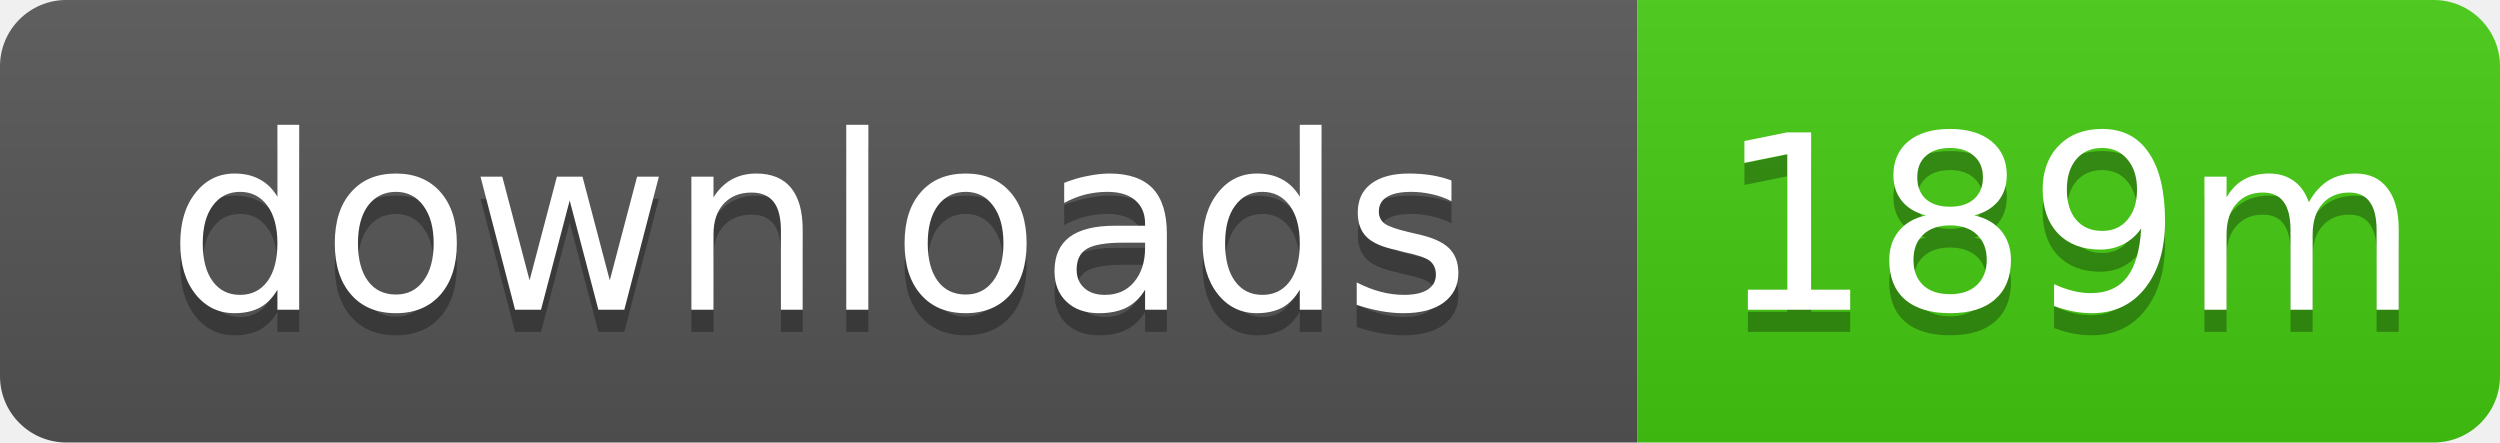
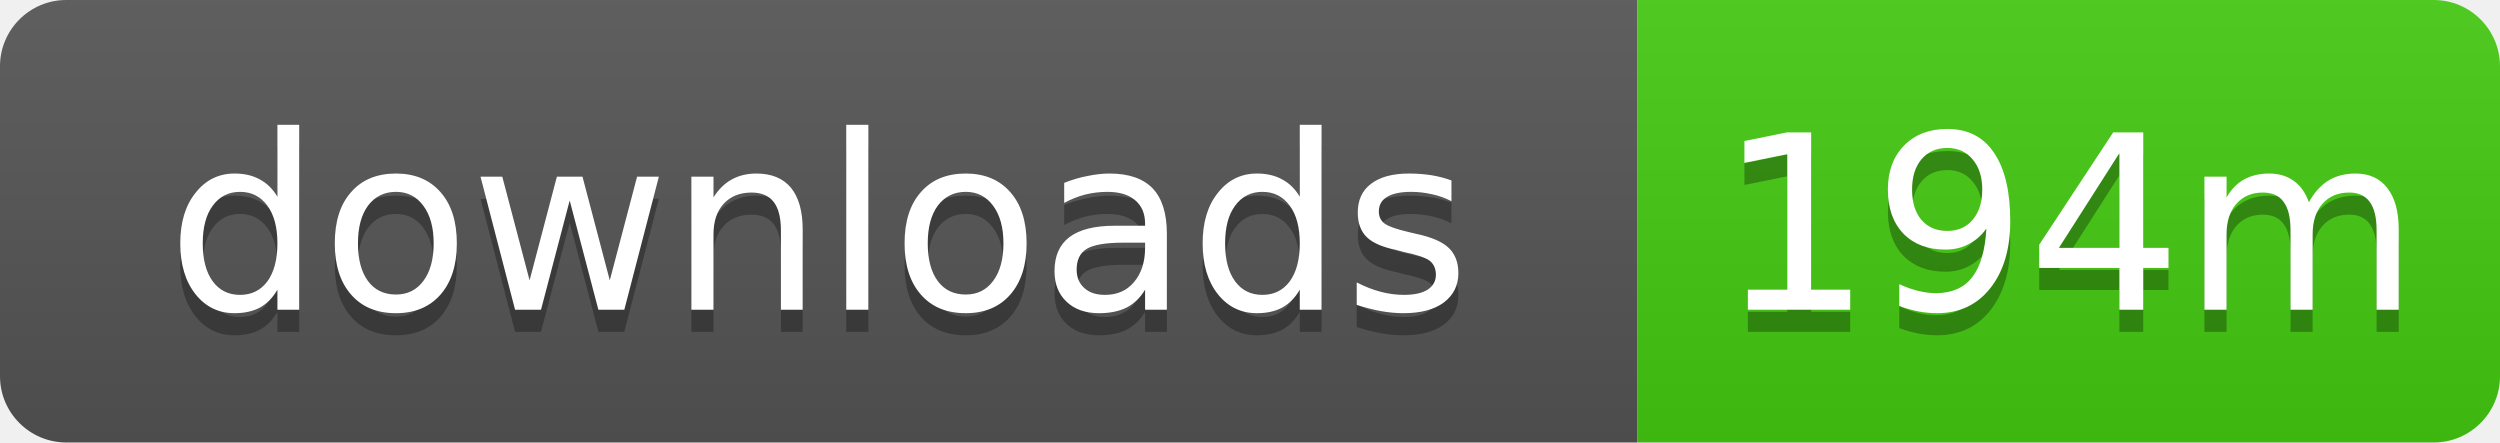
- <svg xmlns="http://www.w3.org/2000/svg" width="113" height="20" role="img" aria-label="downloads: 189m">
+ <svg xmlns="http://www.w3.org/2000/svg" width="113" height="20" role="img" aria-label="downloads: 194m">
  <linearGradient id="s" x2="0" y2="100%">
    <stop offset="0" stop-color="#bbb" stop-opacity=".1" />
    <stop offset="1" stop-opacity=".1" />
  </linearGradient>
  <clipPath id="r">
    <rect width="113" height="20" rx="3" />
  </clipPath>
  <g clip-path="url(#r)">
    <rect width="74" height="20" fill="#555" />
    <rect x="74" width="39" height="20" fill="#4c1" />
    <rect width="113" height="20" fill="url(#s)" />
  </g>
  <g fill="#fff" text-anchor="middle" font-family="Verdana,Geneva,DejaVu Sans,sans-serif" text-rendering="geometricPrecision" font-size="11">
    <text x="37" y="15" fill="#010101" fill-opacity=".3">downloads</text>
    <text x="37" y="14">downloads</text>
-     <text x="93.5" y="15" fill="#010101" fill-opacity=".3">189m</text>
-     <text x="93.5" y="14">189m</text>
+     <text x="93.5" y="15" fill="#010101" fill-opacity=".3">194m</text>
+     <text x="93.5" y="14">194m</text>
  </g>
</svg>
